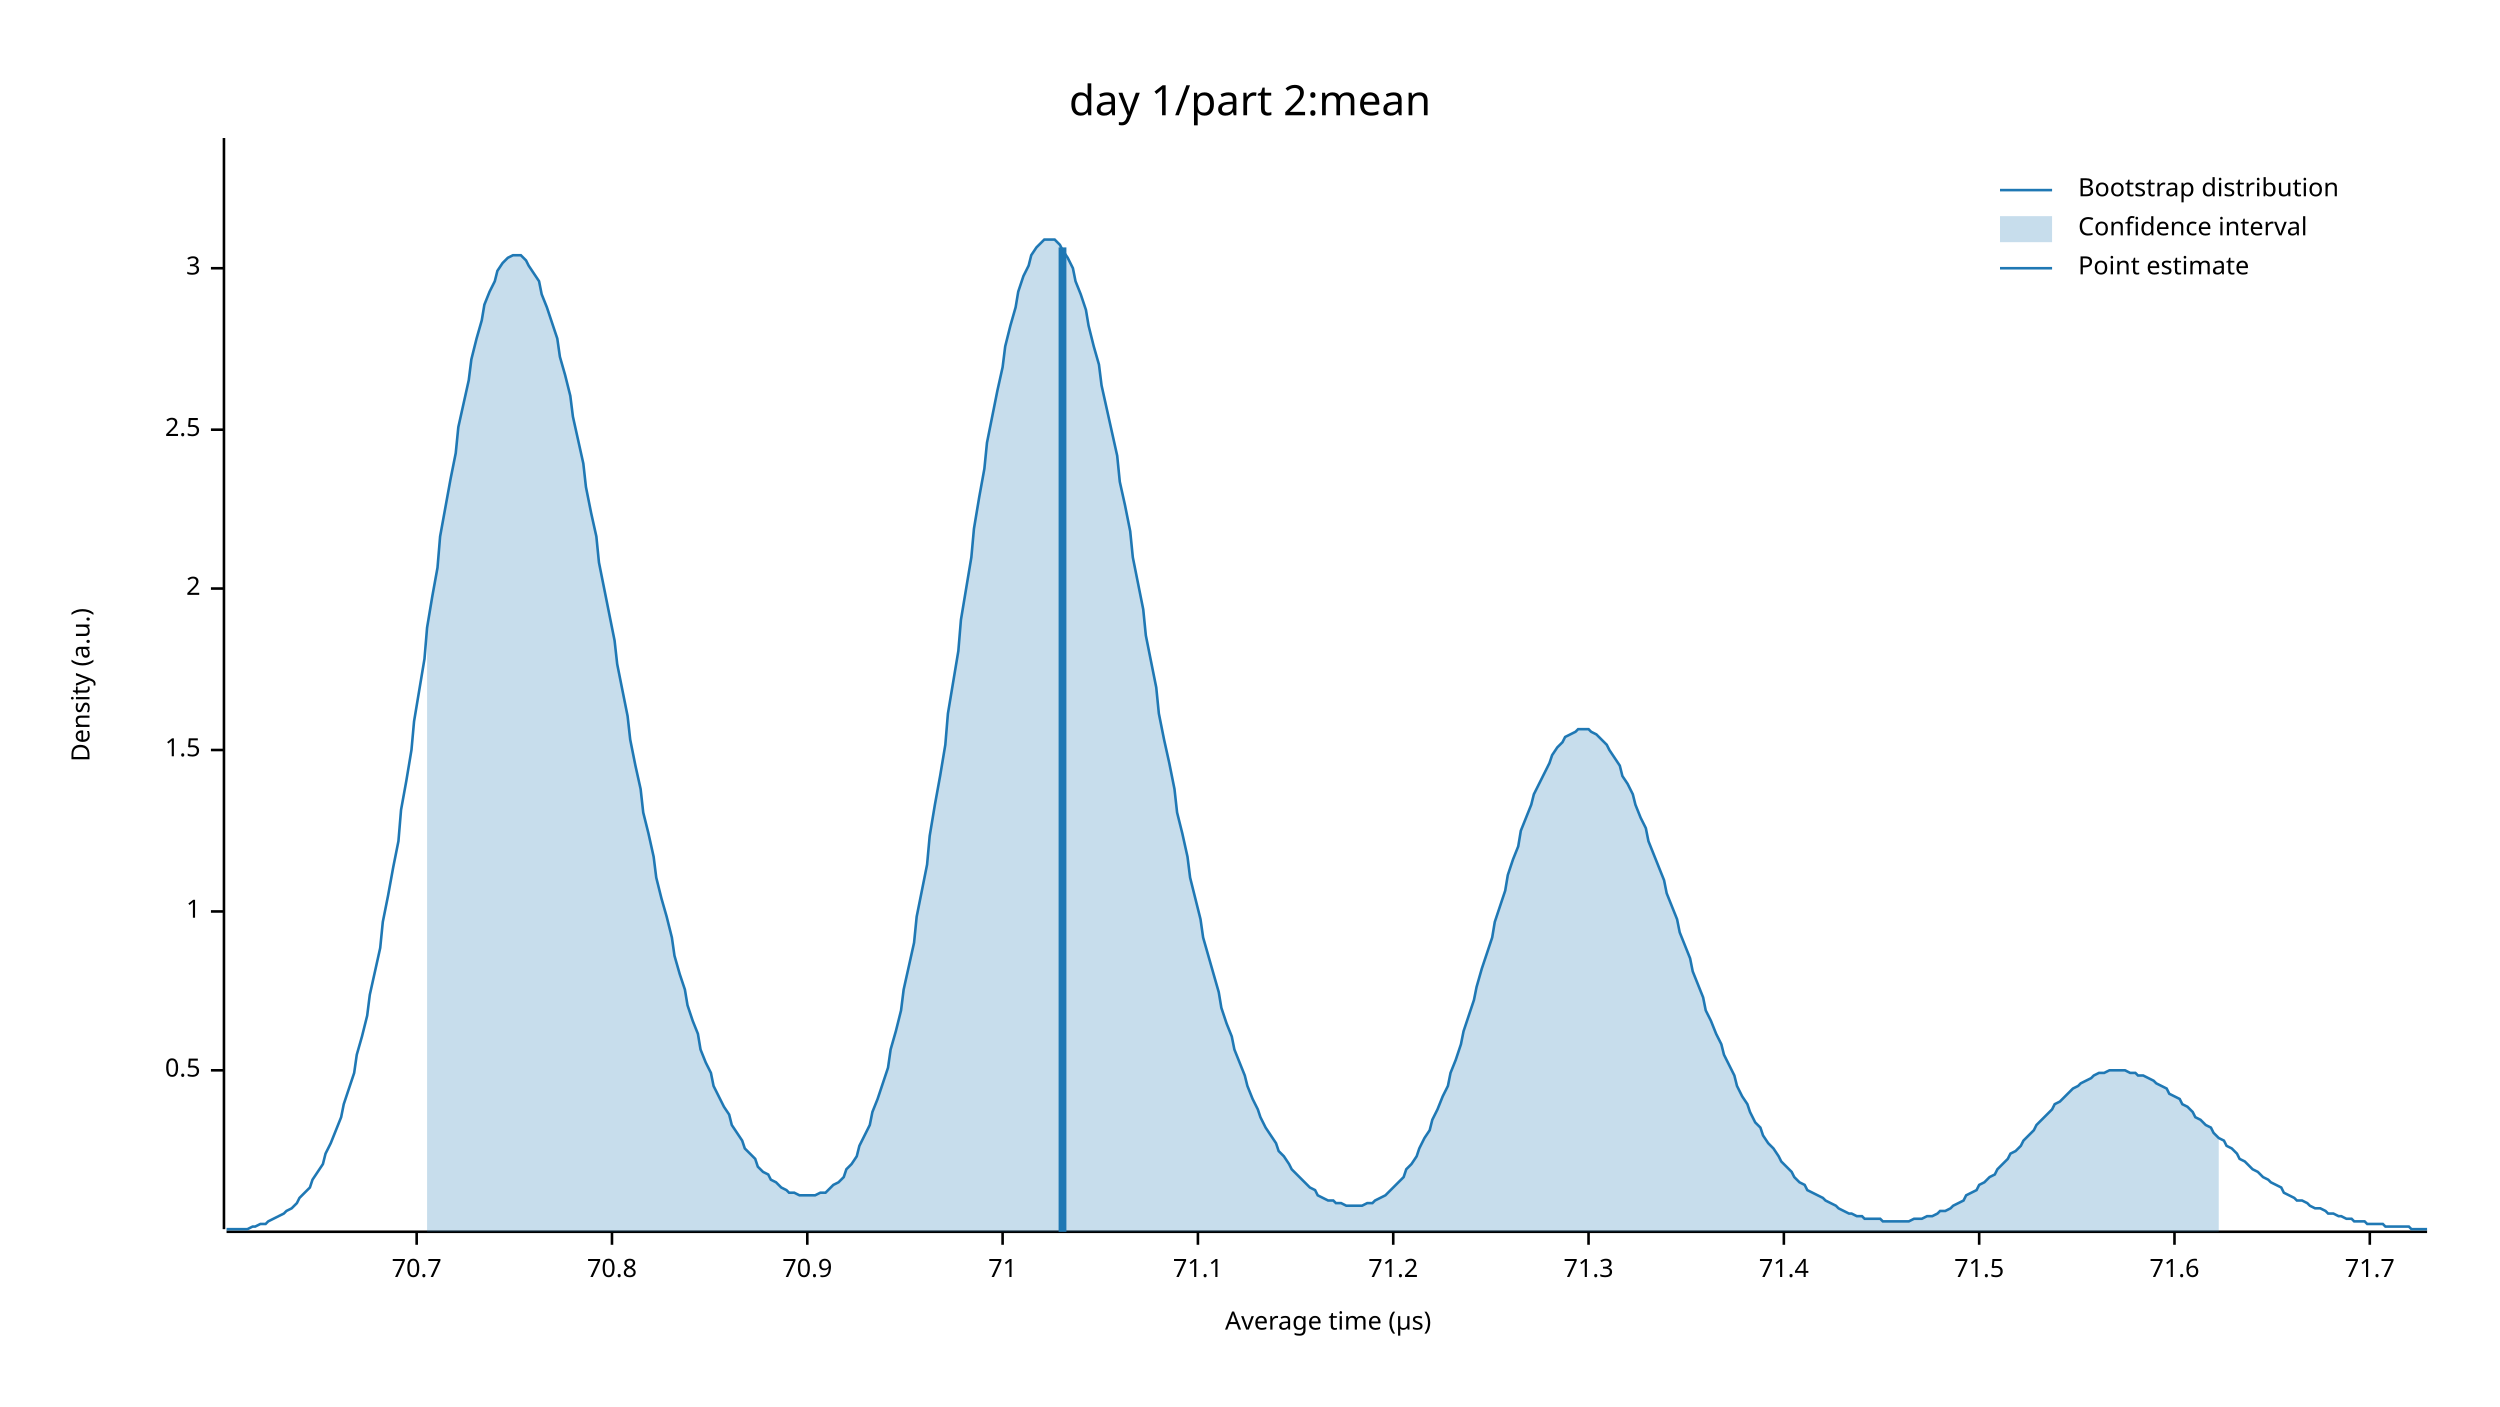
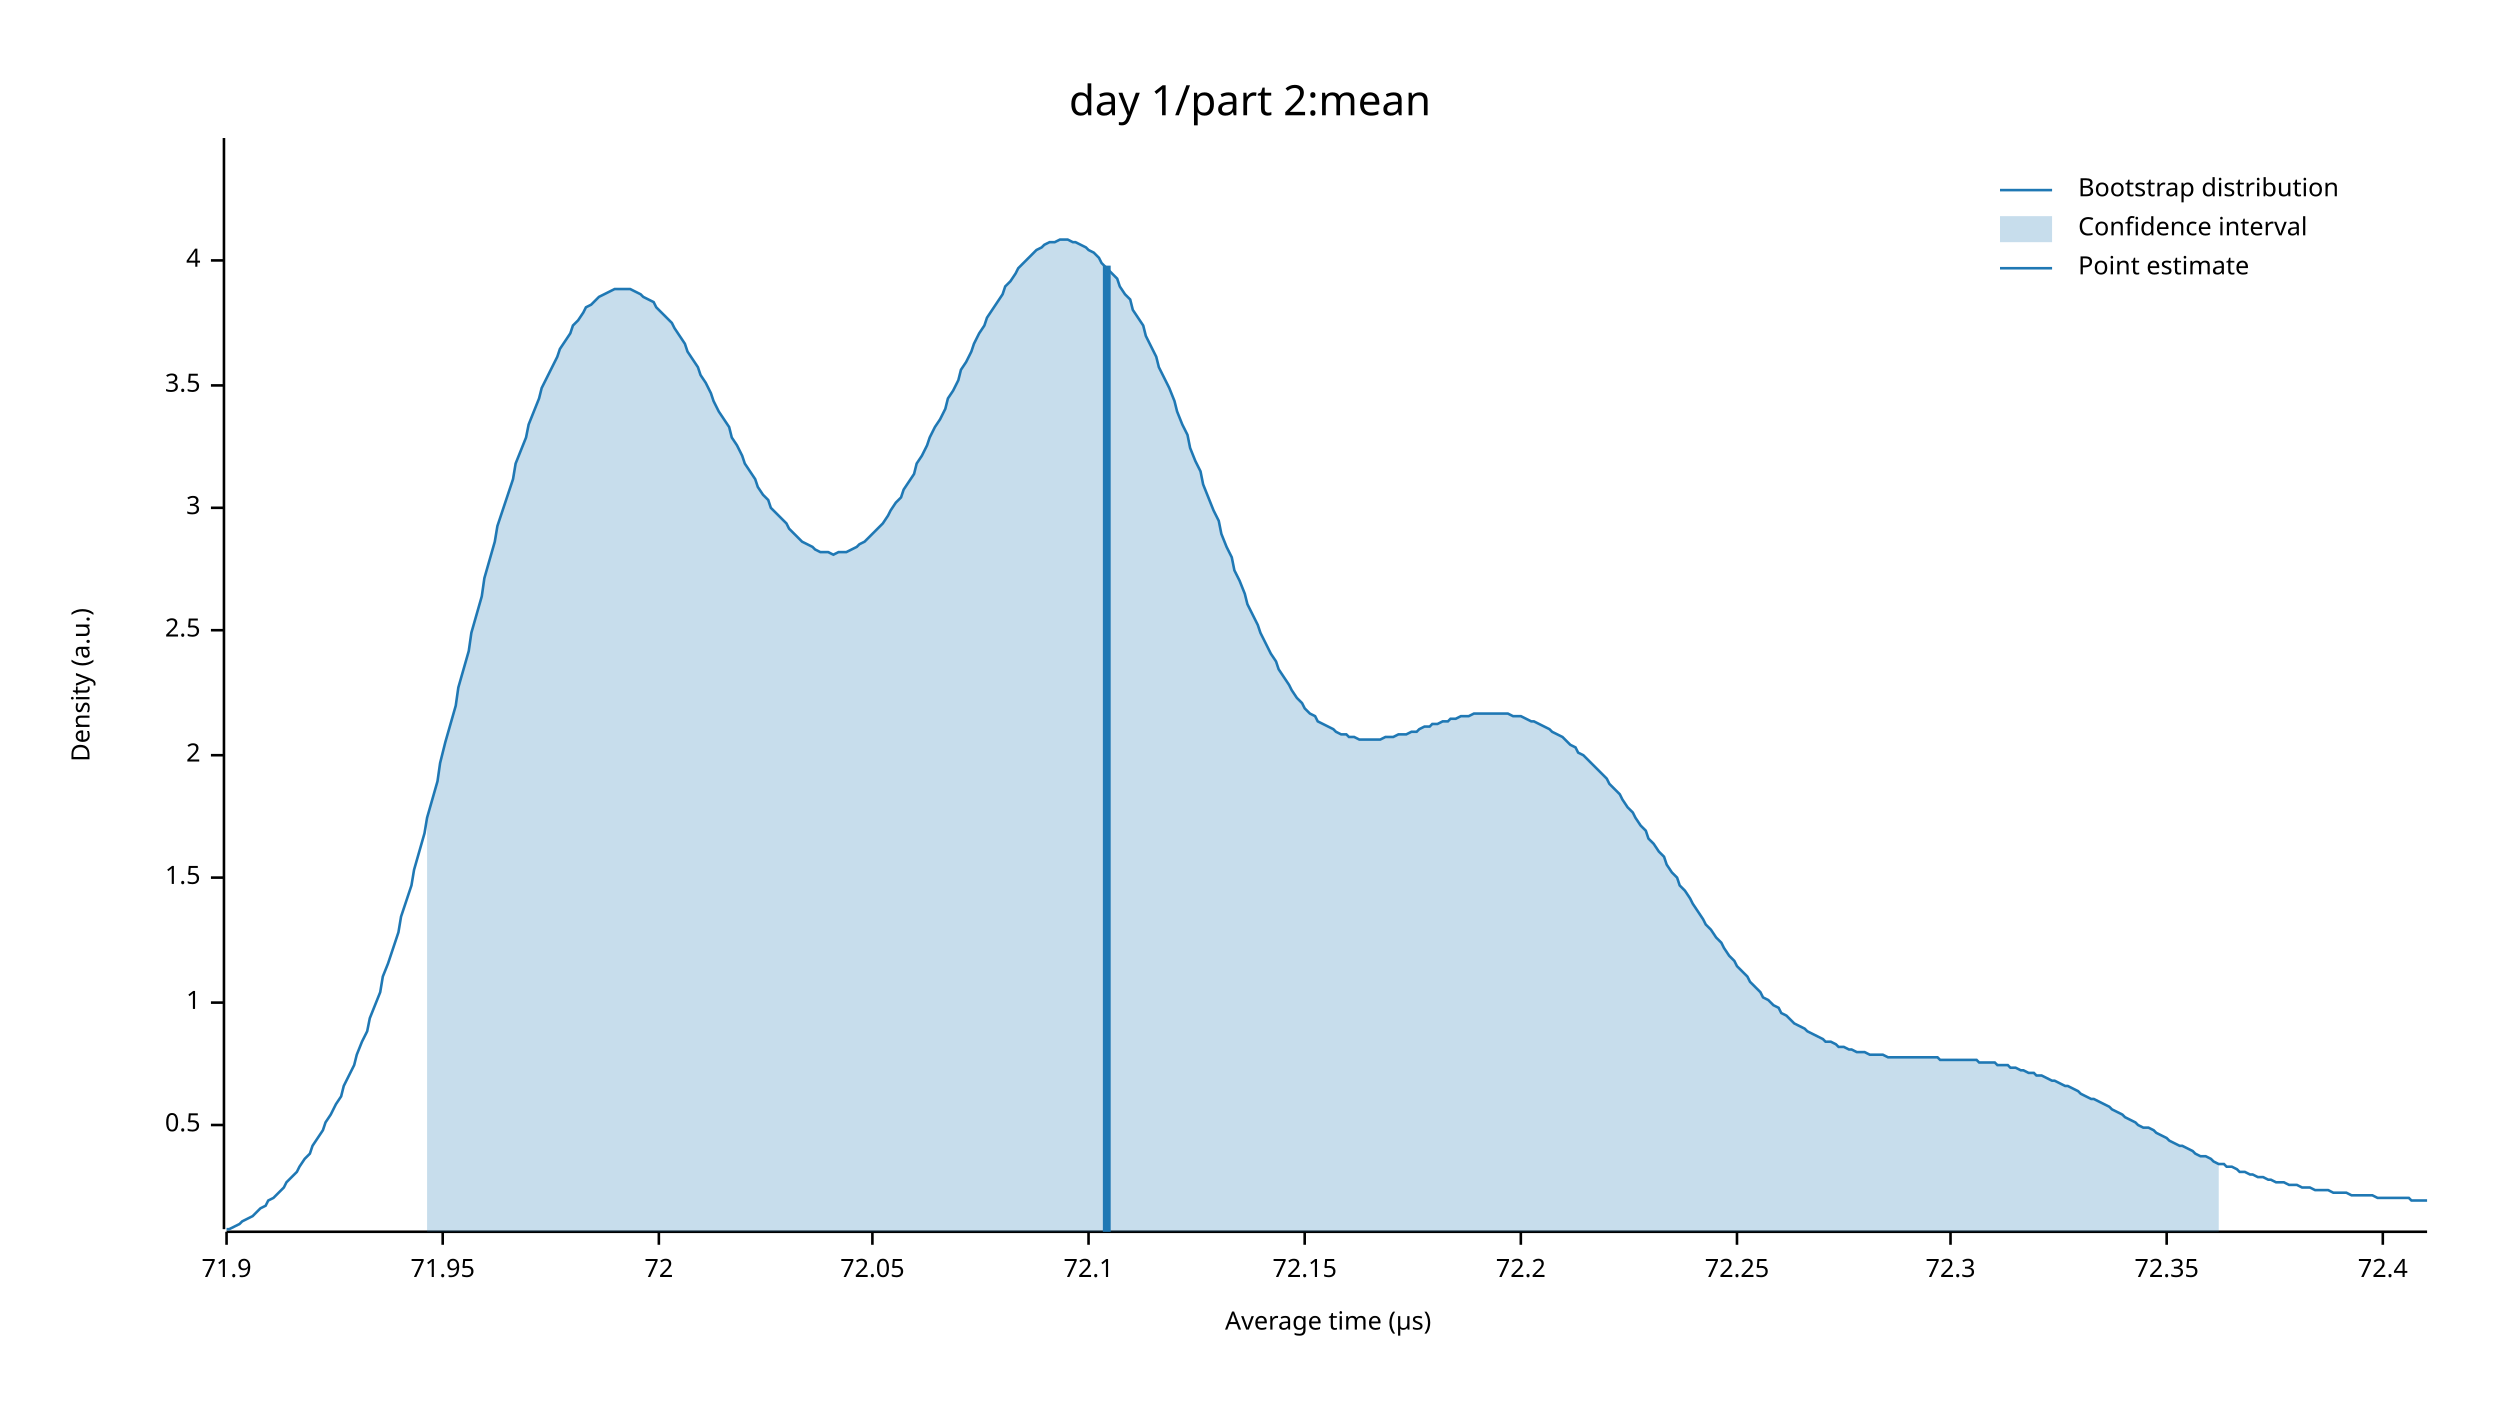
<svg xmlns="http://www.w3.org/2000/svg" width="960" height="540" viewBox="0 0 960 540">
  <text x="480" y="32" dy="0.76em" text-anchor="middle" font-family="sans-serif" font-size="16.129" opacity="1" fill="#000000">
day 1/part 2:mean
</text>
  <text x="27" y="263" dy="0.76em" text-anchor="middle" font-family="sans-serif" font-size="9.677" opacity="1" fill="#000000" transform="rotate(270, 27, 263)">
Density (a.u.)
</text>
  <text x="510" y="513" dy="-0.5ex" text-anchor="middle" font-family="sans-serif" font-size="9.677" opacity="1" fill="#000000">
Average time (µs)
</text>
  <polyline fill="none" opacity="1" stroke="#000000" stroke-width="1" points="86,53 86,472 " />
-   <text x="77" y="411" dy="0.5ex" text-anchor="end" font-family="sans-serif" font-size="9.677" opacity="1" fill="#000000">
+   <text x="77" y="432" dy="0.5ex" text-anchor="end" font-family="sans-serif" font-size="9.677" opacity="1" fill="#000000">
0.5
</text>
-   <polyline fill="none" opacity="1" stroke="#000000" stroke-width="1" points="81,411 86,411 " />
-   <text x="77" y="350" dy="0.5ex" text-anchor="end" font-family="sans-serif" font-size="9.677" opacity="1" fill="#000000">
+   <polyline fill="none" opacity="1" stroke="#000000" stroke-width="1" points="81,432 86,432 " />
+   <text x="77" y="385" dy="0.5ex" text-anchor="end" font-family="sans-serif" font-size="9.677" opacity="1" fill="#000000">
1
</text>
-   <polyline fill="none" opacity="1" stroke="#000000" stroke-width="1" points="81,350 86,350 " />
-   <text x="77" y="288" dy="0.5ex" text-anchor="end" font-family="sans-serif" font-size="9.677" opacity="1" fill="#000000">
+   <polyline fill="none" opacity="1" stroke="#000000" stroke-width="1" points="81,385 86,385 " />
+   <text x="77" y="337" dy="0.5ex" text-anchor="end" font-family="sans-serif" font-size="9.677" opacity="1" fill="#000000">
1.5
</text>
-   <polyline fill="none" opacity="1" stroke="#000000" stroke-width="1" points="81,288 86,288 " />
-   <text x="77" y="226" dy="0.5ex" text-anchor="end" font-family="sans-serif" font-size="9.677" opacity="1" fill="#000000">
+   <polyline fill="none" opacity="1" stroke="#000000" stroke-width="1" points="81,337 86,337 " />
+   <text x="77" y="290" dy="0.5ex" text-anchor="end" font-family="sans-serif" font-size="9.677" opacity="1" fill="#000000">
2
</text>
-   <polyline fill="none" opacity="1" stroke="#000000" stroke-width="1" points="81,226 86,226 " />
-   <text x="77" y="165" dy="0.5ex" text-anchor="end" font-family="sans-serif" font-size="9.677" opacity="1" fill="#000000">
+   <polyline fill="none" opacity="1" stroke="#000000" stroke-width="1" points="81,290 86,290 " />
+   <text x="77" y="242" dy="0.5ex" text-anchor="end" font-family="sans-serif" font-size="9.677" opacity="1" fill="#000000">
2.5
</text>
-   <polyline fill="none" opacity="1" stroke="#000000" stroke-width="1" points="81,165 86,165 " />
-   <text x="77" y="103" dy="0.5ex" text-anchor="end" font-family="sans-serif" font-size="9.677" opacity="1" fill="#000000">
+   <polyline fill="none" opacity="1" stroke="#000000" stroke-width="1" points="81,242 86,242 " />
+   <text x="77" y="195" dy="0.5ex" text-anchor="end" font-family="sans-serif" font-size="9.677" opacity="1" fill="#000000">
3
</text>
-   <polyline fill="none" opacity="1" stroke="#000000" stroke-width="1" points="81,103 86,103 " />
+   <polyline fill="none" opacity="1" stroke="#000000" stroke-width="1" points="81,195 86,195 " />
+   <text x="77" y="148" dy="0.5ex" text-anchor="end" font-family="sans-serif" font-size="9.677" opacity="1" fill="#000000">
+ 3.5
+ </text>
+   <polyline fill="none" opacity="1" stroke="#000000" stroke-width="1" points="81,148 86,148 " />
+   <text x="77" y="100" dy="0.5ex" text-anchor="end" font-family="sans-serif" font-size="9.677" opacity="1" fill="#000000">
+ 4
+ </text>
+   <polyline fill="none" opacity="1" stroke="#000000" stroke-width="1" points="81,100 86,100 " />
  <polyline fill="none" opacity="1" stroke="#000000" stroke-width="1" points="87,473 932,473 " />
-   <text x="160" y="483" dy="0.76em" text-anchor="middle" font-family="sans-serif" font-size="9.677" opacity="1" fill="#000000">
- 70.7
+   <text x="87" y="483" dy="0.76em" text-anchor="middle" font-family="sans-serif" font-size="9.677" opacity="1" fill="#000000">
+ 71.9
</text>
-   <polyline fill="none" opacity="1" stroke="#000000" stroke-width="1" points="160,473 160,478 " />
-   <text x="235" y="483" dy="0.76em" text-anchor="middle" font-family="sans-serif" font-size="9.677" opacity="1" fill="#000000">
- 70.8
+   <polyline fill="none" opacity="1" stroke="#000000" stroke-width="1" points="87,473 87,478 " />
+   <text x="170" y="483" dy="0.76em" text-anchor="middle" font-family="sans-serif" font-size="9.677" opacity="1" fill="#000000">
+ 71.95
</text>
-   <polyline fill="none" opacity="1" stroke="#000000" stroke-width="1" points="235,473 235,478 " />
-   <text x="310" y="483" dy="0.76em" text-anchor="middle" font-family="sans-serif" font-size="9.677" opacity="1" fill="#000000">
- 70.9
+   <polyline fill="none" opacity="1" stroke="#000000" stroke-width="1" points="170,473 170,478 " />
+   <text x="253" y="483" dy="0.76em" text-anchor="middle" font-family="sans-serif" font-size="9.677" opacity="1" fill="#000000">
+ 72
</text>
-   <polyline fill="none" opacity="1" stroke="#000000" stroke-width="1" points="310,473 310,478 " />
-   <text x="385" y="483" dy="0.76em" text-anchor="middle" font-family="sans-serif" font-size="9.677" opacity="1" fill="#000000">
- 71
+   <polyline fill="none" opacity="1" stroke="#000000" stroke-width="1" points="253,473 253,478 " />
+   <text x="335" y="483" dy="0.76em" text-anchor="middle" font-family="sans-serif" font-size="9.677" opacity="1" fill="#000000">
+ 72.05
</text>
-   <polyline fill="none" opacity="1" stroke="#000000" stroke-width="1" points="385,473 385,478 " />
-   <text x="460" y="483" dy="0.76em" text-anchor="middle" font-family="sans-serif" font-size="9.677" opacity="1" fill="#000000">
- 71.1
+   <polyline fill="none" opacity="1" stroke="#000000" stroke-width="1" points="335,473 335,478 " />
+   <text x="418" y="483" dy="0.76em" text-anchor="middle" font-family="sans-serif" font-size="9.677" opacity="1" fill="#000000">
+ 72.1
</text>
-   <polyline fill="none" opacity="1" stroke="#000000" stroke-width="1" points="460,473 460,478 " />
-   <text x="535" y="483" dy="0.76em" text-anchor="middle" font-family="sans-serif" font-size="9.677" opacity="1" fill="#000000">
- 71.2
+   <polyline fill="none" opacity="1" stroke="#000000" stroke-width="1" points="418,473 418,478 " />
+   <text x="501" y="483" dy="0.76em" text-anchor="middle" font-family="sans-serif" font-size="9.677" opacity="1" fill="#000000">
+ 72.15
</text>
-   <polyline fill="none" opacity="1" stroke="#000000" stroke-width="1" points="535,473 535,478 " />
-   <text x="610" y="483" dy="0.76em" text-anchor="middle" font-family="sans-serif" font-size="9.677" opacity="1" fill="#000000">
- 71.3
+   <polyline fill="none" opacity="1" stroke="#000000" stroke-width="1" points="501,473 501,478 " />
+   <text x="584" y="483" dy="0.76em" text-anchor="middle" font-family="sans-serif" font-size="9.677" opacity="1" fill="#000000">
+ 72.2
</text>
-   <polyline fill="none" opacity="1" stroke="#000000" stroke-width="1" points="610,473 610,478 " />
-   <text x="685" y="483" dy="0.76em" text-anchor="middle" font-family="sans-serif" font-size="9.677" opacity="1" fill="#000000">
- 71.4
+   <polyline fill="none" opacity="1" stroke="#000000" stroke-width="1" points="584,473 584,478 " />
+   <text x="667" y="483" dy="0.76em" text-anchor="middle" font-family="sans-serif" font-size="9.677" opacity="1" fill="#000000">
+ 72.25
</text>
-   <polyline fill="none" opacity="1" stroke="#000000" stroke-width="1" points="685,473 685,478 " />
-   <text x="760" y="483" dy="0.76em" text-anchor="middle" font-family="sans-serif" font-size="9.677" opacity="1" fill="#000000">
- 71.5
+   <polyline fill="none" opacity="1" stroke="#000000" stroke-width="1" points="667,473 667,478 " />
+   <text x="749" y="483" dy="0.76em" text-anchor="middle" font-family="sans-serif" font-size="9.677" opacity="1" fill="#000000">
+ 72.3
</text>
-   <polyline fill="none" opacity="1" stroke="#000000" stroke-width="1" points="760,473 760,478 " />
-   <text x="835" y="483" dy="0.76em" text-anchor="middle" font-family="sans-serif" font-size="9.677" opacity="1" fill="#000000">
- 71.6
+   <polyline fill="none" opacity="1" stroke="#000000" stroke-width="1" points="749,473 749,478 " />
+   <text x="832" y="483" dy="0.76em" text-anchor="middle" font-family="sans-serif" font-size="9.677" opacity="1" fill="#000000">
+ 72.35
</text>
-   <polyline fill="none" opacity="1" stroke="#000000" stroke-width="1" points="835,473 835,478 " />
-   <text x="910" y="483" dy="0.76em" text-anchor="middle" font-family="sans-serif" font-size="9.677" opacity="1" fill="#000000">
- 71.7
+   <polyline fill="none" opacity="1" stroke="#000000" stroke-width="1" points="832,473 832,478 " />
+   <text x="915" y="483" dy="0.76em" text-anchor="middle" font-family="sans-serif" font-size="9.677" opacity="1" fill="#000000">
+ 72.4
</text>
-   <polyline fill="none" opacity="1" stroke="#000000" stroke-width="1" points="910,473 910,478 " />
-   <polyline fill="none" opacity="1" stroke="#1F78B4" stroke-width="1" points="87,472 88,472 90,472 92,472 93,472 95,472 97,471 98,471 100,470 102,470 103,469 105,468 107,467 109,466 110,465 112,464 114,462 115,460 117,458 119,456 120,453 122,450 124,447 125,443 127,439 129,434 131,429 132,424 134,418 136,412 137,405 139,398 141,390 142,382 144,373 146,364 147,354 149,344 151,333 153,323 154,311 156,300 158,288 159,277 161,265 163,253 164,241 166,229 168,218 169,206 171,195 173,184 175,174 176,164 178,155 180,146 181,138 183,130 185,123 186,117 188,112 190,108 191,104 193,101 195,99 197,98 198,98 200,98 202,100 203,102 205,105 207,108 208,113 210,118 212,124 214,130 215,137 217,144 219,152 220,160 222,169 224,178 225,187 227,197 229,206 230,216 232,226 234,236 236,246 237,255 239,265 241,275 242,284 244,294 246,303 247,312 249,320 251,329 252,337 254,345 256,352 258,360 259,367 261,374 263,380 264,386 266,392 268,397 269,403 271,408 273,412 274,417 276,421 278,425 280,428 281,432 283,435 285,438 286,441 288,443 290,445 291,448 293,450 295,451 296,453 298,454 300,456 302,457 303,458 305,458 307,459 308,459 310,459 312,459 313,459 315,458 317,458 318,457 320,455 322,454 324,452 325,449 327,447 329,444 330,440 332,436 334,432 335,427 337,422 339,416 341,410 342,403 344,396 346,388 347,380 349,371 351,362 352,352 354,342 356,332 357,321 359,309 361,298 363,286 364,274 366,262 368,250 369,238 371,226 373,214 374,203 376,191 378,180 379,170 381,160 383,150 385,141 386,133 388,125 390,118 391,112 393,106 395,102 396,98 398,95 400,93 401,92 403,92 405,92 407,94 408,96 410,99 412,103 413,108 415,113 417,119 418,125 420,133 422,140 423,148 425,157 427,166 429,175 430,185 432,194 434,204 435,214 437,224 439,234 440,244 442,254 444,264 445,274 447,284 449,293 451,303 452,312 454,320 456,329 457,337 459,345 461,353 462,360 464,367 466,374 468,381 469,387 471,393 473,398 474,403 476,408 478,413 479,417 481,422 483,426 484,429 486,433 488,436 490,439 491,442 493,444 495,447 496,449 498,451 500,453 501,454 503,456 505,457 506,459 508,460 510,461 512,461 513,462 515,462 517,463 518,463 520,463 522,463 523,463 525,462 527,462 528,461 530,460 532,459 534,457 535,456 537,454 539,452 540,449 542,447 544,444 545,441 547,437 549,434 550,430 552,426 554,421 556,417 557,412 559,407 561,401 562,396 564,390 566,384 567,379 569,372 571,366 573,360 574,354 576,348 578,342 579,336 581,330 583,325 584,319 586,314 588,309 589,305 591,301 593,297 595,293 596,290 598,287 600,285 601,283 603,282 605,281 606,280 608,280 610,280 611,281 613,282 615,284 617,286 618,288 620,291 622,294 623,298 625,301 627,305 628,309 630,314 632,318 633,323 635,328 637,333 639,338 640,343 642,348 644,353 645,358 647,363 649,368 650,373 652,378 654,383 655,388 657,392 659,397 661,401 662,405 664,409 666,413 667,417 669,421 671,424 672,427 674,431 676,433 677,436 679,439 681,441 683,444 684,446 686,448 688,450 689,452 691,454 693,455 694,457 696,458 698,459 700,460 701,461 703,462 705,463 706,464 708,465 710,466 711,466 713,467 715,467 716,468 718,468 720,468 722,468 723,469 725,469 727,469 728,469 730,469 732,469 733,469 735,468 737,468 738,468 740,467 742,467 744,466 745,465 747,465 749,464 750,463 752,462 754,461 755,459 757,458 759,457 760,455 762,454 764,452 766,451 767,449 769,447 771,445 772,443 774,442 776,440 777,438 779,436 781,434 782,432 784,430 786,428 788,426 789,424 791,423 793,421 794,420 796,418 798,417 799,416 801,415 803,414 804,413 806,412 808,412 810,411 811,411 813,411 815,411 816,411 818,412 820,412 821,413 823,413 825,414 827,415 828,416 830,417 832,418 833,420 835,421 837,422 838,424 840,425 842,427 843,429 845,430 847,432 849,433 850,435 852,437 854,438 855,440 857,441 859,443 860,445 862,446 864,448 865,449 867,450 869,452 871,453 872,454 874,455 876,456 877,458 879,459 881,460 882,461 884,461 886,462 887,463 889,464 891,464 893,465 894,466 896,466 898,467 899,467 901,468 903,468 904,469 906,469 908,469 909,470 911,470 913,470 915,470 916,471 918,471 920,471 921,471 923,471 925,471 926,472 928,472 930,472 932,472 " />
-   <polygon opacity="0.25" fill="#1F78B4" points="164,241 166,229 168,218 169,206 171,195 173,184 175,174 176,164 178,155 180,146 181,138 183,130 185,123 186,117 188,112 190,108 191,104 193,101 195,99 197,98 198,98 200,98 202,100 203,102 205,105 207,108 208,113 210,118 212,124 214,130 215,137 217,144 219,152 220,160 222,169 224,178 225,187 227,197 229,206 230,216 232,226 234,236 236,246 237,255 239,265 241,275 242,284 244,294 246,303 247,312 249,320 251,329 252,337 254,345 256,352 258,360 259,367 261,374 263,380 264,386 266,392 268,397 269,403 271,408 273,412 274,417 276,421 278,425 280,428 281,432 283,435 285,438 286,441 288,443 290,445 291,448 293,450 295,451 296,453 298,454 300,456 302,457 303,458 305,458 307,459 308,459 310,459 312,459 313,459 315,458 317,458 318,457 320,455 322,454 324,452 325,449 327,447 329,444 330,440 332,436 334,432 335,427 337,422 339,416 341,410 342,403 344,396 346,388 347,380 349,371 351,362 352,352 354,342 356,332 357,321 359,309 361,298 363,286 364,274 366,262 368,250 369,238 371,226 373,214 374,203 376,191 378,180 379,170 381,160 383,150 385,141 386,133 388,125 390,118 391,112 393,106 395,102 396,98 398,95 400,93 401,92 403,92 405,92 407,94 408,96 410,99 412,103 413,108 415,113 417,119 418,125 420,133 422,140 423,148 425,157 427,166 429,175 430,185 432,194 434,204 435,214 437,224 439,234 440,244 442,254 444,264 445,274 447,284 449,293 451,303 452,312 454,320 456,329 457,337 459,345 461,353 462,360 464,367 466,374 468,381 469,387 471,393 473,398 474,403 476,408 478,413 479,417 481,422 483,426 484,429 486,433 488,436 490,439 491,442 493,444 495,447 496,449 498,451 500,453 501,454 503,456 505,457 506,459 508,460 510,461 512,461 513,462 515,462 517,463 518,463 520,463 522,463 523,463 525,462 527,462 528,461 530,460 532,459 534,457 535,456 537,454 539,452 540,449 542,447 544,444 545,441 547,437 549,434 550,430 552,426 554,421 556,417 557,412 559,407 561,401 562,396 564,390 566,384 567,379 569,372 571,366 573,360 574,354 576,348 578,342 579,336 581,330 583,325 584,319 586,314 588,309 589,305 591,301 593,297 595,293 596,290 598,287 600,285 601,283 603,282 605,281 606,280 608,280 610,280 611,281 613,282 615,284 617,286 618,288 620,291 622,294 623,298 625,301 627,305 628,309 630,314 632,318 633,323 635,328 637,333 639,338 640,343 642,348 644,353 645,358 647,363 649,368 650,373 652,378 654,383 655,388 657,392 659,397 661,401 662,405 664,409 666,413 667,417 669,421 671,424 672,427 674,431 676,433 677,436 679,439 681,441 683,444 684,446 686,448 688,450 689,452 691,454 693,455 694,457 696,458 698,459 700,460 701,461 703,462 705,463 706,464 708,465 710,466 711,466 713,467 715,467 716,468 718,468 720,468 722,468 723,469 725,469 727,469 728,469 730,469 732,469 733,469 735,468 737,468 738,468 740,467 742,467 744,466 745,465 747,465 749,464 750,463 752,462 754,461 755,459 757,458 759,457 760,455 762,454 764,452 766,451 767,449 769,447 771,445 772,443 774,442 776,440 777,438 779,436 781,434 782,432 784,430 786,428 788,426 789,424 791,423 793,421 794,420 796,418 798,417 799,416 801,415 803,414 804,413 806,412 808,412 810,411 811,411 813,411 815,411 816,411 818,412 820,412 821,413 823,413 825,414 827,415 828,416 830,417 832,418 833,420 835,421 837,422 838,424 840,425 842,427 843,429 845,430 847,432 849,433 850,435 852,437 852,473 164,473 " />
-   <polyline fill="none" opacity="1" stroke="#1F78B4" stroke-width="3" points="408,473 408,95 " />
+   <polyline fill="none" opacity="1" stroke="#000000" stroke-width="1" points="915,473 915,478 " />
+   <polyline fill="none" opacity="1" stroke="#1F78B4" stroke-width="1" points="87,472 88,472 90,471 92,470 93,469 95,468 97,467 98,466 100,464 102,463 103,461 105,460 107,458 109,456 110,454 112,452 114,450 115,448 117,445 119,443 120,440 122,437 124,434 125,431 127,428 129,424 131,421 132,417 134,413 136,409 137,405 139,400 141,396 142,391 144,386 146,381 147,375 149,370 151,364 153,358 154,352 156,346 158,340 159,334 161,327 163,320 164,314 166,307 168,300 169,293 171,285 173,278 175,271 176,264 178,257 180,250 181,243 183,236 185,229 186,222 188,215 190,208 191,202 193,196 195,190 197,184 198,178 200,173 202,168 203,163 205,158 207,153 208,149 210,145 212,141 214,137 215,134 217,131 219,128 220,125 222,123 224,120 225,118 227,117 229,115 230,114 232,113 234,112 236,111 237,111 239,111 241,111 242,111 244,112 246,113 247,114 249,115 251,116 252,118 254,120 256,122 258,124 259,126 261,129 263,132 264,135 266,138 268,141 269,144 271,147 273,151 274,154 276,158 278,161 280,164 281,168 283,171 285,175 286,178 288,181 290,184 291,187 293,190 295,192 296,195 298,197 300,199 302,201 303,203 305,205 307,207 308,208 310,209 312,210 313,211 315,212 317,212 318,212 320,213 322,212 324,212 325,212 327,211 329,210 330,209 332,208 334,206 335,205 337,203 339,201 341,198 342,196 344,193 346,191 347,188 349,185 351,182 352,178 354,175 356,171 357,168 359,164 361,161 363,157 364,153 366,150 368,146 369,142 371,139 373,135 374,132 376,128 378,125 379,122 381,119 383,116 385,113 386,110 388,108 390,105 391,103 393,101 395,99 396,98 398,96 400,95 401,94 403,93 405,93 407,92 408,92 410,92 412,93 413,93 415,94 417,95 418,96 420,97 422,99 423,101 425,103 427,105 429,107 430,110 432,113 434,115 435,119 437,122 439,125 440,129 442,133 444,137 445,141 447,145 449,149 451,154 452,158 454,163 456,167 457,172 459,177 461,181 462,186 464,191 466,196 468,200 469,205 471,210 473,214 474,219 476,223 478,228 479,232 481,236 483,240 484,243 486,247 488,251 490,254 491,257 493,260 495,263 496,265 498,268 500,270 501,272 503,274 505,275 506,277 508,278 510,279 512,280 513,281 515,282 517,282 518,283 520,283 522,284 523,284 525,284 527,284 528,284 530,284 532,283 534,283 535,283 537,282 539,282 540,282 542,281 544,281 545,280 547,279 549,279 550,278 552,278 554,277 556,277 557,276 559,276 561,275 562,275 564,275 566,274 567,274 569,274 571,274 573,274 574,274 576,274 578,274 579,274 581,275 583,275 584,275 586,276 588,277 589,277 591,278 593,279 595,280 596,281 598,282 600,283 601,284 603,286 605,287 606,289 608,290 610,292 611,293 613,295 615,297 617,299 618,301 620,303 622,305 623,307 625,310 627,312 628,314 630,317 632,319 633,322 635,324 637,327 639,329 640,332 642,335 644,337 645,340 647,342 649,345 650,347 652,350 654,353 655,355 657,357 659,360 661,362 662,364 664,367 666,369 667,371 669,373 671,375 672,377 674,379 676,381 677,383 679,384 681,386 683,387 684,389 686,390 688,392 689,393 691,394 693,395 694,396 696,397 698,398 700,399 701,400 703,400 705,401 706,402 708,402 710,403 711,403 713,404 715,404 716,404 718,405 720,405 722,405 723,405 725,406 727,406 728,406 730,406 732,406 733,406 735,406 737,406 738,406 740,406 742,406 744,406 745,407 747,407 749,407 750,407 752,407 754,407 755,407 757,407 759,407 760,408 762,408 764,408 766,408 767,409 769,409 771,409 772,410 774,410 776,411 777,411 779,412 781,412 782,413 784,413 786,414 788,415 789,415 791,416 793,417 794,417 796,418 798,419 799,420 801,421 803,422 804,422 806,423 808,424 810,425 811,426 813,427 815,428 816,429 818,430 820,431 821,432 823,433 825,433 827,434 828,435 830,436 832,437 833,438 835,439 837,440 838,440 840,441 842,442 843,443 845,444 847,444 849,445 850,446 852,447 854,447 855,448 857,448 859,449 860,450 862,450 864,451 865,451 867,452 869,452 871,453 872,453 874,454 876,454 877,454 879,455 881,455 882,455 884,456 886,456 887,456 889,457 891,457 893,457 894,457 896,458 898,458 899,458 901,458 903,459 904,459 906,459 908,459 909,459 911,459 913,460 915,460 916,460 918,460 920,460 921,460 923,460 925,460 926,461 928,461 930,461 932,461 " />
+   <polygon opacity="0.25" fill="#1F78B4" points="164,314 166,307 168,300 169,293 171,285 173,278 175,271 176,264 178,257 180,250 181,243 183,236 185,229 186,222 188,215 190,208 191,202 193,196 195,190 197,184 198,178 200,173 202,168 203,163 205,158 207,153 208,149 210,145 212,141 214,137 215,134 217,131 219,128 220,125 222,123 224,120 225,118 227,117 229,115 230,114 232,113 234,112 236,111 237,111 239,111 241,111 242,111 244,112 246,113 247,114 249,115 251,116 252,118 254,120 256,122 258,124 259,126 261,129 263,132 264,135 266,138 268,141 269,144 271,147 273,151 274,154 276,158 278,161 280,164 281,168 283,171 285,175 286,178 288,181 290,184 291,187 293,190 295,192 296,195 298,197 300,199 302,201 303,203 305,205 307,207 308,208 310,209 312,210 313,211 315,212 317,212 318,212 320,213 322,212 324,212 325,212 327,211 329,210 330,209 332,208 334,206 335,205 337,203 339,201 341,198 342,196 344,193 346,191 347,188 349,185 351,182 352,178 354,175 356,171 357,168 359,164 361,161 363,157 364,153 366,150 368,146 369,142 371,139 373,135 374,132 376,128 378,125 379,122 381,119 383,116 385,113 386,110 388,108 390,105 391,103 393,101 395,99 396,98 398,96 400,95 401,94 403,93 405,93 407,92 408,92 410,92 412,93 413,93 415,94 417,95 418,96 420,97 422,99 423,101 425,103 427,105 429,107 430,110 432,113 434,115 435,119 437,122 439,125 440,129 442,133 444,137 445,141 447,145 449,149 451,154 452,158 454,163 456,167 457,172 459,177 461,181 462,186 464,191 466,196 468,200 469,205 471,210 473,214 474,219 476,223 478,228 479,232 481,236 483,240 484,243 486,247 488,251 490,254 491,257 493,260 495,263 496,265 498,268 500,270 501,272 503,274 505,275 506,277 508,278 510,279 512,280 513,281 515,282 517,282 518,283 520,283 522,284 523,284 525,284 527,284 528,284 530,284 532,283 534,283 535,283 537,282 539,282 540,282 542,281 544,281 545,280 547,279 549,279 550,278 552,278 554,277 556,277 557,276 559,276 561,275 562,275 564,275 566,274 567,274 569,274 571,274 573,274 574,274 576,274 578,274 579,274 581,275 583,275 584,275 586,276 588,277 589,277 591,278 593,279 595,280 596,281 598,282 600,283 601,284 603,286 605,287 606,289 608,290 610,292 611,293 613,295 615,297 617,299 618,301 620,303 622,305 623,307 625,310 627,312 628,314 630,317 632,319 633,322 635,324 637,327 639,329 640,332 642,335 644,337 645,340 647,342 649,345 650,347 652,350 654,353 655,355 657,357 659,360 661,362 662,364 664,367 666,369 667,371 669,373 671,375 672,377 674,379 676,381 677,383 679,384 681,386 683,387 684,389 686,390 688,392 689,393 691,394 693,395 694,396 696,397 698,398 700,399 701,400 703,400 705,401 706,402 708,402 710,403 711,403 713,404 715,404 716,404 718,405 720,405 722,405 723,405 725,406 727,406 728,406 730,406 732,406 733,406 735,406 737,406 738,406 740,406 742,406 744,406 745,407 747,407 749,407 750,407 752,407 754,407 755,407 757,407 759,407 760,408 762,408 764,408 766,408 767,409 769,409 771,409 772,410 774,410 776,411 777,411 779,412 781,412 782,413 784,413 786,414 788,415 789,415 791,416 793,417 794,417 796,418 798,419 799,420 801,421 803,422 804,422 806,423 808,424 810,425 811,426 813,427 815,428 816,429 818,430 820,431 821,432 823,433 825,433 827,434 828,435 830,436 832,437 833,438 835,439 837,440 838,440 840,441 842,442 843,443 845,444 847,444 849,445 850,446 852,447 852,473 164,473 " />
+   <polyline fill="none" opacity="1" stroke="#1F78B4" stroke-width="3" points="425,473 425,102 " />
  <text x="798" y="68" dy="0.76em" text-anchor="start" font-family="sans-serif" font-size="9.677" opacity="1" fill="#000000">
Bootstrap distribution
</text>
  <text x="798" y="83" dy="0.76em" text-anchor="start" font-family="sans-serif" font-size="9.677" opacity="1" fill="#000000">
Confidence interval
</text>
  <text x="798" y="98" dy="0.76em" text-anchor="start" font-family="sans-serif" font-size="9.677" opacity="1" fill="#000000">
Point estimate
</text>
  <polyline fill="none" opacity="1" stroke="#1F78B4" stroke-width="1" points="768,73 788,73 " />
  <rect x="768" y="83" width="20" height="10" opacity="0.25" fill="#1F78B4" stroke="none" />
  <polyline fill="none" opacity="1" stroke="#1F78B4" stroke-width="1" points="768,103 788,103 " />
</svg>
